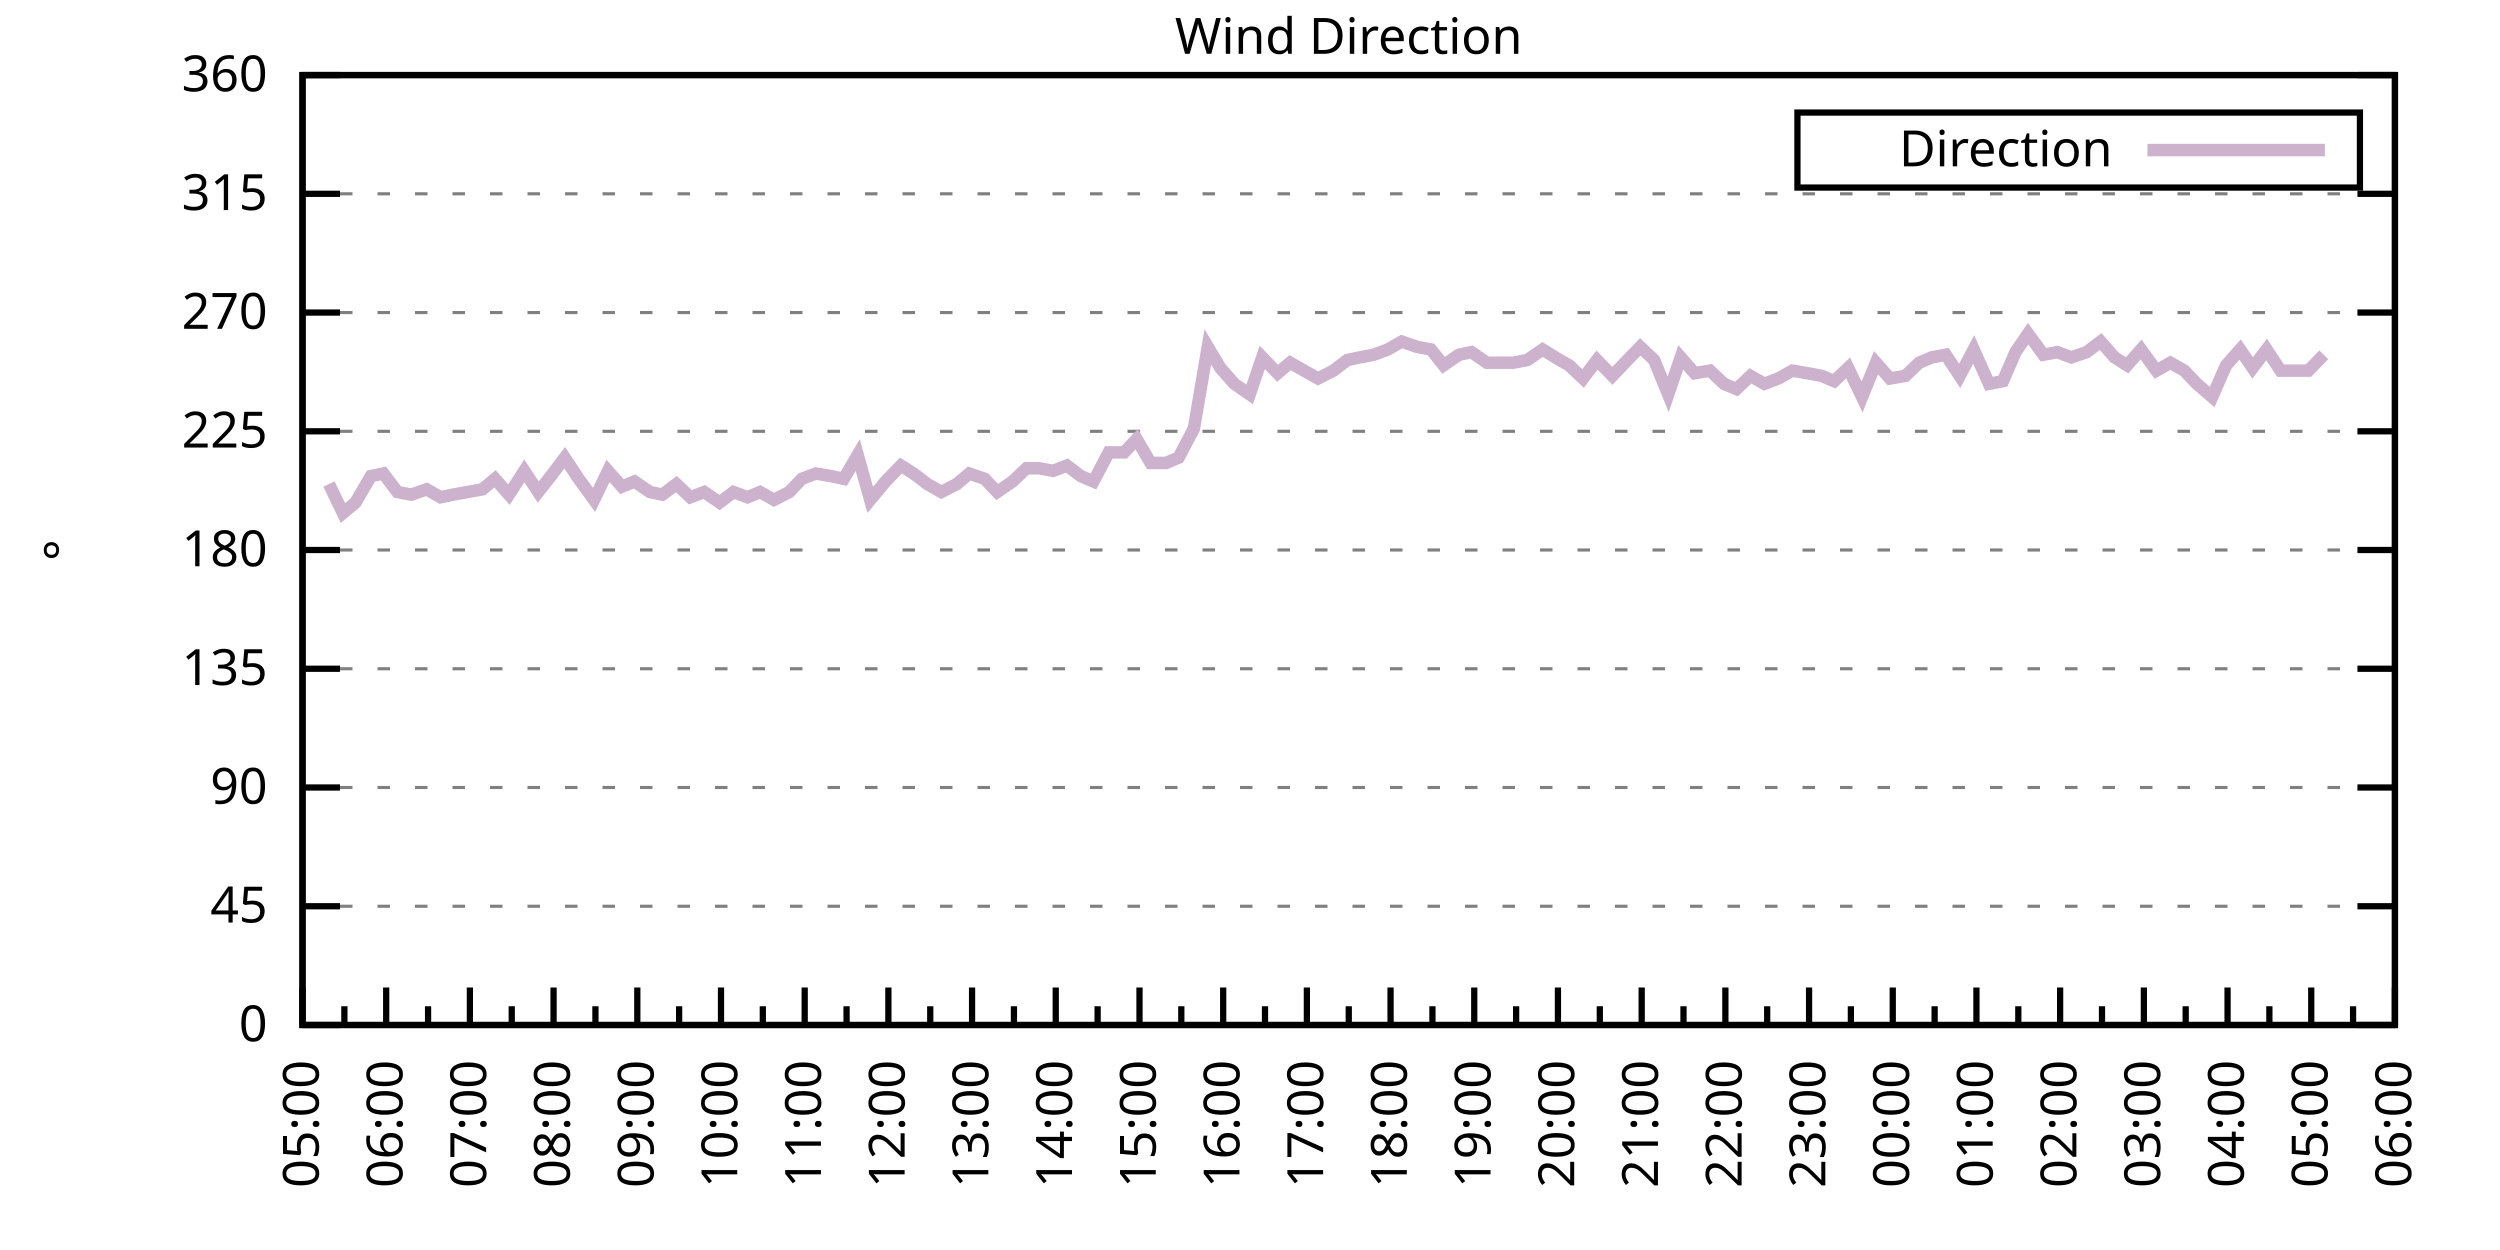
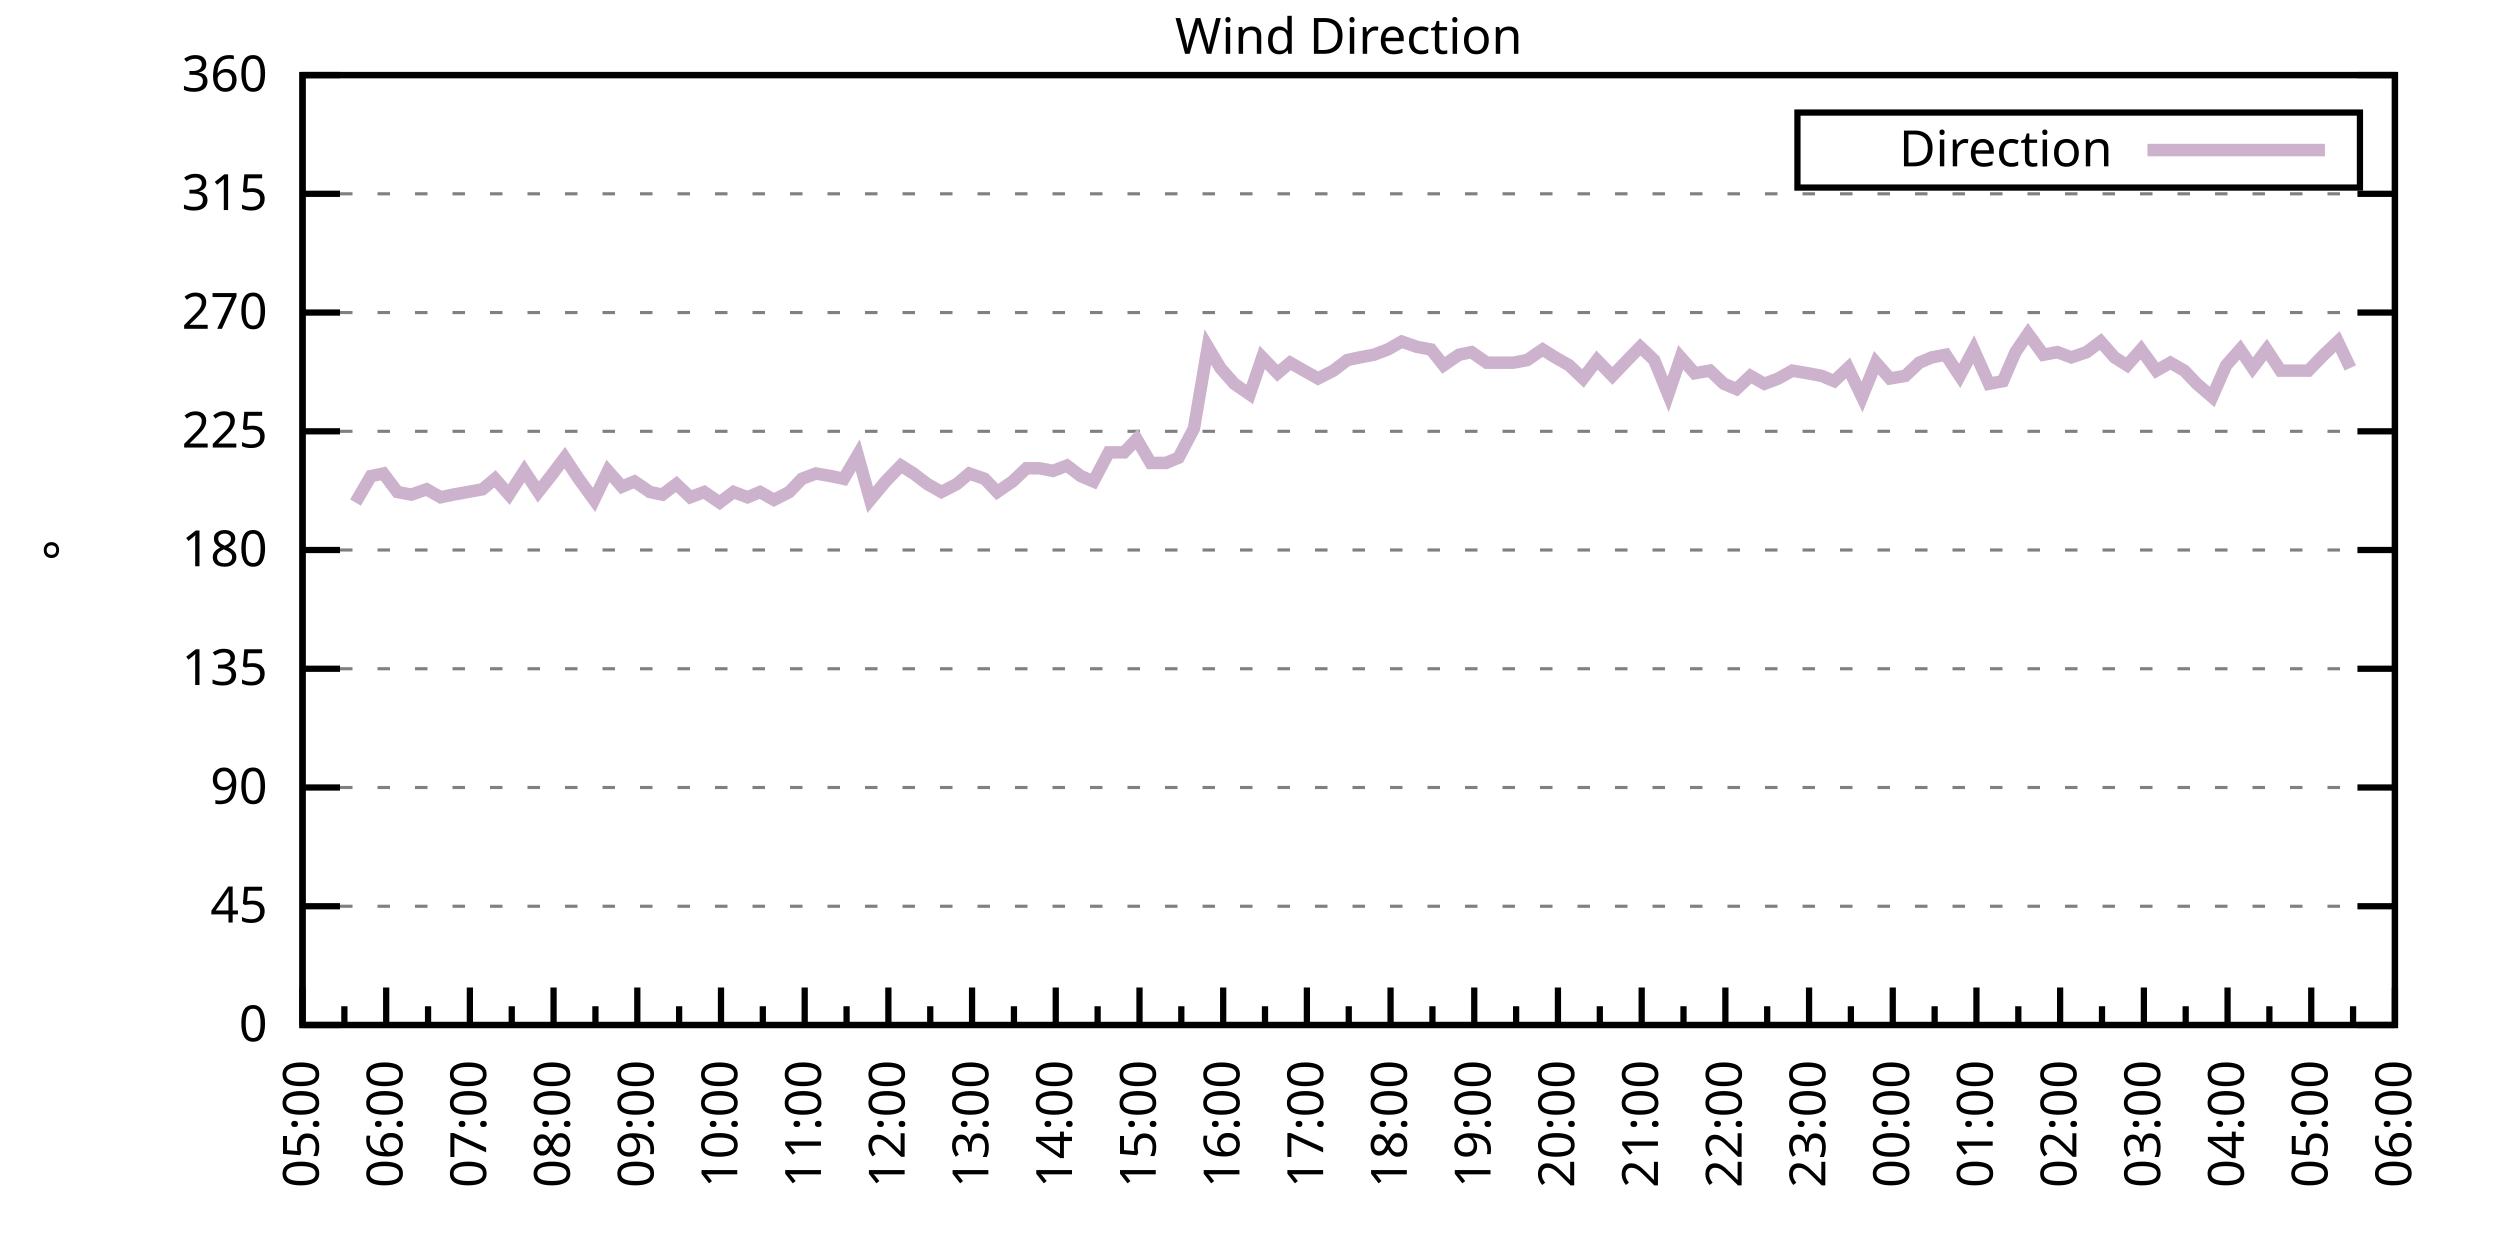
<svg xmlns="http://www.w3.org/2000/svg" xmlns:xlink="http://www.w3.org/1999/xlink" width="400" height="200" viewBox="0 0 400 200">
  <g id="gnuplot_canvas">
    <rect x="0" y="0" width="400" height="200" fill="none" />
    <defs>
      <circle id="gpDot" r="0.5" stroke-width="0.5" stroke="currentColor" />
      <path id="gpPt0" stroke-width="0.333" stroke="currentColor" d="M-1,0 h2 M0,-1 v2" />
      <path id="gpPt1" stroke-width="0.333" stroke="currentColor" d="M-1,-1 L1,1 M1,-1 L-1,1" />
      <path id="gpPt2" stroke-width="0.333" stroke="currentColor" d="M-1,0 L1,0 M0,-1 L0,1 M-1,-1 L1,1 M-1,1 L1,-1" />
      <rect id="gpPt3" stroke-width="0.333" stroke="currentColor" x="-1" y="-1" width="2" height="2" />
      <rect id="gpPt4" stroke-width="0.333" stroke="currentColor" fill="currentColor" x="-1" y="-1" width="2" height="2" />
      <circle id="gpPt5" stroke-width="0.333" stroke="currentColor" cx="0" cy="0" r="1" />
      <use xlink:href="#gpPt5" id="gpPt6" fill="currentColor" stroke="none" />
      <path id="gpPt7" stroke-width="0.333" stroke="currentColor" d="M0,-1.33 L-1.33,0.67 L1.33,0.67 z" />
      <use xlink:href="#gpPt7" id="gpPt8" fill="currentColor" stroke="none" />
      <use xlink:href="#gpPt7" id="gpPt9" stroke="currentColor" transform="rotate(180)" />
      <use xlink:href="#gpPt9" id="gpPt10" fill="currentColor" stroke="none" />
      <use xlink:href="#gpPt3" id="gpPt11" stroke="currentColor" transform="rotate(45)" />
      <use xlink:href="#gpPt11" id="gpPt12" fill="currentColor" stroke="none" />
      <path id="gpPt13" stroke-width="0.333" stroke="currentColor" d="M0,1.330 L1.265,0.411 L0.782,-1.067 L-0.782,-1.076 L-1.265,0.411 z" />
      <use xlink:href="#gpPt13" id="gpPt14" fill="currentColor" stroke="none" />
      <filter id="textbox" filterUnits="objectBoundingBox" x="0" y="0" height="1" width="1">
        <feFlood flood-color="white" flood-opacity="1" result="bgnd" />
        <feComposite in="SourceGraphic" in2="bgnd" operator="atop" />
      </filter>
      <filter id="greybox" filterUnits="objectBoundingBox" x="0" y="0" height="1" width="1">
        <feFlood flood-color="lightgrey" flood-opacity="1" result="grey" />
        <feComposite in="SourceGraphic" in2="grey" operator="atop" />
      </filter>
    </defs>
    <g fill="none" color="white" stroke="currentColor" stroke-width="1.00" stroke-linecap="butt" stroke-linejoin="miter">
</g>
    <g fill="none" color="black" stroke="currentColor" stroke-width="1.00" stroke-linecap="butt" stroke-linejoin="miter">
      <g stroke="none" shape-rendering="crispEdges">
        <polygon fill="rgb(255, 255, 255)" points="48.40,164.00 383.18,164.00 383.18,12.02 48.40,12.02 " />
      </g>
    </g>
    <g fill="none" color="black" stroke="currentColor" stroke-width="1.00" stroke-linecap="butt" stroke-linejoin="miter">
</g>
    <g fill="none" color="black" stroke="black" stroke-width="0.50" stroke-linecap="butt" stroke-linejoin="miter">
</g>
    <g fill="none" color="gray" stroke="currentColor" stroke-width="0.50" stroke-linecap="butt" stroke-linejoin="miter">
      <path stroke="gray" stroke-dasharray="2,4" class="gridline" d="M48.40,164.00 L383.19,164.00  " />
    </g>
    <g fill="none" color="gray" stroke="gray" stroke-width="1.00" stroke-linecap="butt" stroke-linejoin="miter">
</g>
    <g fill="none" color="black" stroke="currentColor" stroke-width="1.00" stroke-linecap="butt" stroke-linejoin="miter">
      <path stroke="black" d="M48.40,164.00 L54.40,164.00 M383.19,164.00 L377.19,164.00  " />
      <g transform="translate(42.80,166.60)" stroke="none" fill="black" font-family="Sans" font-size="8.00" text-anchor="end">
        <text>
          <tspan font-family="Sans"> 0</tspan>
        </text>
      </g>
    </g>
    <g fill="none" color="black" stroke="currentColor" stroke-width="1.00" stroke-linecap="butt" stroke-linejoin="miter">
</g>
    <g fill="none" color="black" stroke="black" stroke-width="0.50" stroke-linecap="butt" stroke-linejoin="miter">
</g>
    <g fill="none" color="gray" stroke="currentColor" stroke-width="0.50" stroke-linecap="butt" stroke-linejoin="miter">
      <path stroke="gray" stroke-dasharray="2,4" class="gridline" d="M48.40,145.00 L383.19,145.00  " />
    </g>
    <g fill="none" color="gray" stroke="gray" stroke-width="1.00" stroke-linecap="butt" stroke-linejoin="miter">
</g>
    <g fill="none" color="black" stroke="currentColor" stroke-width="1.00" stroke-linecap="butt" stroke-linejoin="miter">
      <path stroke="black" d="M48.40,145.00 L54.40,145.00 M383.19,145.00 L377.19,145.00  " />
      <g transform="translate(42.80,147.60)" stroke="none" fill="black" font-family="Sans" font-size="8.00" text-anchor="end">
        <text>
          <tspan font-family="Sans"> 45</tspan>
        </text>
      </g>
    </g>
    <g fill="none" color="black" stroke="currentColor" stroke-width="1.00" stroke-linecap="butt" stroke-linejoin="miter">
</g>
    <g fill="none" color="black" stroke="black" stroke-width="0.50" stroke-linecap="butt" stroke-linejoin="miter">
</g>
    <g fill="none" color="gray" stroke="currentColor" stroke-width="0.50" stroke-linecap="butt" stroke-linejoin="miter">
      <path stroke="gray" stroke-dasharray="2,4" class="gridline" d="M48.40,126.00 L383.19,126.00  " />
    </g>
    <g fill="none" color="gray" stroke="gray" stroke-width="1.00" stroke-linecap="butt" stroke-linejoin="miter">
</g>
    <g fill="none" color="black" stroke="currentColor" stroke-width="1.00" stroke-linecap="butt" stroke-linejoin="miter">
      <path stroke="black" d="M48.40,126.00 L54.40,126.00 M383.19,126.00 L377.19,126.00  " />
      <g transform="translate(42.80,128.60)" stroke="none" fill="black" font-family="Sans" font-size="8.00" text-anchor="end">
        <text>
          <tspan font-family="Sans"> 90</tspan>
        </text>
      </g>
    </g>
    <g fill="none" color="black" stroke="currentColor" stroke-width="1.00" stroke-linecap="butt" stroke-linejoin="miter">
</g>
    <g fill="none" color="black" stroke="black" stroke-width="0.50" stroke-linecap="butt" stroke-linejoin="miter">
</g>
    <g fill="none" color="gray" stroke="currentColor" stroke-width="0.50" stroke-linecap="butt" stroke-linejoin="miter">
      <path stroke="gray" stroke-dasharray="2,4" class="gridline" d="M48.40,107.00 L383.19,107.00  " />
    </g>
    <g fill="none" color="gray" stroke="gray" stroke-width="1.00" stroke-linecap="butt" stroke-linejoin="miter">
</g>
    <g fill="none" color="black" stroke="currentColor" stroke-width="1.00" stroke-linecap="butt" stroke-linejoin="miter">
      <path stroke="black" d="M48.40,107.00 L54.40,107.00 M383.19,107.00 L377.19,107.00  " />
      <g transform="translate(42.80,109.60)" stroke="none" fill="black" font-family="Sans" font-size="8.00" text-anchor="end">
        <text>
          <tspan font-family="Sans"> 135</tspan>
        </text>
      </g>
    </g>
    <g fill="none" color="black" stroke="currentColor" stroke-width="1.00" stroke-linecap="butt" stroke-linejoin="miter">
</g>
    <g fill="none" color="black" stroke="black" stroke-width="0.50" stroke-linecap="butt" stroke-linejoin="miter">
</g>
    <g fill="none" color="gray" stroke="currentColor" stroke-width="0.50" stroke-linecap="butt" stroke-linejoin="miter">
      <path stroke="gray" stroke-dasharray="2,4" class="gridline" d="M48.40,88.00 L383.19,88.00  " />
    </g>
    <g fill="none" color="gray" stroke="gray" stroke-width="1.00" stroke-linecap="butt" stroke-linejoin="miter">
</g>
    <g fill="none" color="black" stroke="currentColor" stroke-width="1.00" stroke-linecap="butt" stroke-linejoin="miter">
      <path stroke="black" d="M48.40,88.00 L54.40,88.00 M383.19,88.00 L377.19,88.00  " />
      <g transform="translate(42.80,90.60)" stroke="none" fill="black" font-family="Sans" font-size="8.00" text-anchor="end">
        <text>
          <tspan font-family="Sans"> 180</tspan>
        </text>
      </g>
    </g>
    <g fill="none" color="black" stroke="currentColor" stroke-width="1.00" stroke-linecap="butt" stroke-linejoin="miter">
</g>
    <g fill="none" color="black" stroke="black" stroke-width="0.50" stroke-linecap="butt" stroke-linejoin="miter">
</g>
    <g fill="none" color="gray" stroke="currentColor" stroke-width="0.50" stroke-linecap="butt" stroke-linejoin="miter">
      <path stroke="gray" stroke-dasharray="2,4" class="gridline" d="M48.40,69.01 L383.19,69.01  " />
    </g>
    <g fill="none" color="gray" stroke="gray" stroke-width="1.00" stroke-linecap="butt" stroke-linejoin="miter">
</g>
    <g fill="none" color="black" stroke="currentColor" stroke-width="1.00" stroke-linecap="butt" stroke-linejoin="miter">
      <path stroke="black" d="M48.40,69.01 L54.40,69.01 M383.19,69.01 L377.19,69.01  " />
      <g transform="translate(42.80,71.61)" stroke="none" fill="black" font-family="Sans" font-size="8.00" text-anchor="end">
        <text>
          <tspan font-family="Sans"> 225</tspan>
        </text>
      </g>
    </g>
    <g fill="none" color="black" stroke="currentColor" stroke-width="1.00" stroke-linecap="butt" stroke-linejoin="miter">
</g>
    <g fill="none" color="black" stroke="black" stroke-width="0.50" stroke-linecap="butt" stroke-linejoin="miter">
</g>
    <g fill="none" color="gray" stroke="currentColor" stroke-width="0.50" stroke-linecap="butt" stroke-linejoin="miter">
      <path stroke="gray" stroke-dasharray="2,4" class="gridline" d="M48.40,50.01 L383.19,50.01  " />
    </g>
    <g fill="none" color="gray" stroke="gray" stroke-width="1.00" stroke-linecap="butt" stroke-linejoin="miter">
</g>
    <g fill="none" color="black" stroke="currentColor" stroke-width="1.00" stroke-linecap="butt" stroke-linejoin="miter">
      <path stroke="black" d="M48.40,50.01 L54.40,50.01 M383.19,50.01 L377.19,50.01  " />
      <g transform="translate(42.80,52.61)" stroke="none" fill="black" font-family="Sans" font-size="8.00" text-anchor="end">
        <text>
          <tspan font-family="Sans"> 270</tspan>
        </text>
      </g>
    </g>
    <g fill="none" color="black" stroke="currentColor" stroke-width="1.00" stroke-linecap="butt" stroke-linejoin="miter">
</g>
    <g fill="none" color="black" stroke="black" stroke-width="0.50" stroke-linecap="butt" stroke-linejoin="miter">
</g>
    <g fill="none" color="gray" stroke="currentColor" stroke-width="0.50" stroke-linecap="butt" stroke-linejoin="miter">
      <path stroke="gray" stroke-dasharray="2,4" class="gridline" d="M48.40,31.01 L383.19,31.01  " />
    </g>
    <g fill="none" color="gray" stroke="gray" stroke-width="1.00" stroke-linecap="butt" stroke-linejoin="miter">
</g>
    <g fill="none" color="black" stroke="currentColor" stroke-width="1.00" stroke-linecap="butt" stroke-linejoin="miter">
      <path stroke="black" d="M48.40,31.01 L54.40,31.01 M383.19,31.01 L377.19,31.01  " />
      <g transform="translate(42.80,33.61)" stroke="none" fill="black" font-family="Sans" font-size="8.00" text-anchor="end">
        <text>
          <tspan font-family="Sans"> 315</tspan>
        </text>
      </g>
    </g>
    <g fill="none" color="black" stroke="currentColor" stroke-width="1.00" stroke-linecap="butt" stroke-linejoin="miter">
</g>
    <g fill="none" color="black" stroke="black" stroke-width="0.50" stroke-linecap="butt" stroke-linejoin="miter">
</g>
    <g fill="none" color="gray" stroke="currentColor" stroke-width="0.50" stroke-linecap="butt" stroke-linejoin="miter">
      <path stroke="gray" stroke-dasharray="2,4" class="gridline" d="M48.40,12.01 L383.19,12.01  " />
    </g>
    <g fill="none" color="gray" stroke="gray" stroke-width="1.00" stroke-linecap="butt" stroke-linejoin="miter">
</g>
    <g fill="none" color="black" stroke="currentColor" stroke-width="1.00" stroke-linecap="butt" stroke-linejoin="miter">
      <path stroke="black" d="M48.40,12.01 L54.40,12.01 M383.19,12.01 L377.19,12.01  " />
      <g transform="translate(42.80,14.61)" stroke="none" fill="black" font-family="Sans" font-size="8.00" text-anchor="end">
        <text>
          <tspan font-family="Sans"> 360</tspan>
        </text>
      </g>
    </g>
    <g fill="none" color="black" stroke="currentColor" stroke-width="1.00" stroke-linecap="butt" stroke-linejoin="miter">
      <path stroke="black" d="M48.40,164.00 L48.40,158.00  " />
      <g transform="translate(51.00,169.60) rotate(270)" stroke="none" fill="black" font-family="Sans" font-size="8.00" text-anchor="end">
        <text>
          <tspan font-family="Sans">05:00</tspan>
        </text>
      </g>
    </g>
    <g fill="none" color="black" stroke="currentColor" stroke-width="1.00" stroke-linecap="butt" stroke-linejoin="miter">
      <path stroke="black" d="M55.10,164.00 L55.10,161.00 M61.79,164.00 L61.79,158.00  " />
      <g transform="translate(64.39,169.60) rotate(270)" stroke="none" fill="black" font-family="Sans" font-size="8.00" text-anchor="end">
        <text>
          <tspan font-family="Sans">06:00</tspan>
        </text>
      </g>
    </g>
    <g fill="none" color="black" stroke="currentColor" stroke-width="1.00" stroke-linecap="butt" stroke-linejoin="miter">
      <path stroke="black" d="M68.49,164.00 L68.49,161.00 M75.18,164.00 L75.18,158.00  " />
      <g transform="translate(77.78,169.60) rotate(270)" stroke="none" fill="black" font-family="Sans" font-size="8.00" text-anchor="end">
        <text>
          <tspan font-family="Sans">07:00</tspan>
        </text>
      </g>
    </g>
    <g fill="none" color="black" stroke="currentColor" stroke-width="1.00" stroke-linecap="butt" stroke-linejoin="miter">
      <path stroke="black" d="M81.88,164.00 L81.88,161.00 M88.57,164.00 L88.57,158.00  " />
      <g transform="translate(91.17,169.60) rotate(270)" stroke="none" fill="black" font-family="Sans" font-size="8.00" text-anchor="end">
        <text>
          <tspan font-family="Sans">08:00</tspan>
        </text>
      </g>
    </g>
    <g fill="none" color="black" stroke="currentColor" stroke-width="1.00" stroke-linecap="butt" stroke-linejoin="miter">
      <path stroke="black" d="M95.27,164.00 L95.27,161.00 M101.97,164.00 L101.97,158.00  " />
      <g transform="translate(104.57,169.60) rotate(270)" stroke="none" fill="black" font-family="Sans" font-size="8.00" text-anchor="end">
        <text>
          <tspan font-family="Sans">09:00</tspan>
        </text>
      </g>
    </g>
    <g fill="none" color="black" stroke="currentColor" stroke-width="1.00" stroke-linecap="butt" stroke-linejoin="miter">
      <path stroke="black" d="M108.66,164.00 L108.66,161.00 M115.36,164.00 L115.36,158.00  " />
      <g transform="translate(117.96,169.60) rotate(270)" stroke="none" fill="black" font-family="Sans" font-size="8.00" text-anchor="end">
        <text>
          <tspan font-family="Sans">10:00</tspan>
        </text>
      </g>
    </g>
    <g fill="none" color="black" stroke="currentColor" stroke-width="1.00" stroke-linecap="butt" stroke-linejoin="miter">
      <path stroke="black" d="M122.05,164.00 L122.05,161.00 M128.75,164.00 L128.75,158.00  " />
      <g transform="translate(131.35,169.60) rotate(270)" stroke="none" fill="black" font-family="Sans" font-size="8.00" text-anchor="end">
        <text>
          <tspan font-family="Sans">11:00</tspan>
        </text>
      </g>
    </g>
    <g fill="none" color="black" stroke="currentColor" stroke-width="1.00" stroke-linecap="butt" stroke-linejoin="miter">
      <path stroke="black" d="M135.45,164.00 L135.45,161.00 M142.14,164.00 L142.14,158.00  " />
      <g transform="translate(144.74,169.60) rotate(270)" stroke="none" fill="black" font-family="Sans" font-size="8.00" text-anchor="end">
        <text>
          <tspan font-family="Sans">12:00</tspan>
        </text>
      </g>
    </g>
    <g fill="none" color="black" stroke="currentColor" stroke-width="1.00" stroke-linecap="butt" stroke-linejoin="miter">
      <path stroke="black" d="M148.84,164.00 L148.84,161.00 M155.53,164.00 L155.53,158.00  " />
      <g transform="translate(158.13,169.60) rotate(270)" stroke="none" fill="black" font-family="Sans" font-size="8.00" text-anchor="end">
        <text>
          <tspan font-family="Sans">13:00</tspan>
        </text>
      </g>
    </g>
    <g fill="none" color="black" stroke="currentColor" stroke-width="1.00" stroke-linecap="butt" stroke-linejoin="miter">
      <path stroke="black" d="M162.23,164.00 L162.23,161.00 M168.92,164.00 L168.92,158.00  " />
      <g transform="translate(171.52,169.60) rotate(270)" stroke="none" fill="black" font-family="Sans" font-size="8.00" text-anchor="end">
        <text>
          <tspan font-family="Sans">14:00</tspan>
        </text>
      </g>
    </g>
    <g fill="none" color="black" stroke="currentColor" stroke-width="1.00" stroke-linecap="butt" stroke-linejoin="miter">
      <path stroke="black" d="M175.62,164.00 L175.62,161.00 M182.32,164.00 L182.32,158.00  " />
      <g transform="translate(184.92,169.60) rotate(270)" stroke="none" fill="black" font-family="Sans" font-size="8.00" text-anchor="end">
        <text>
          <tspan font-family="Sans">15:00</tspan>
        </text>
      </g>
    </g>
    <g fill="none" color="black" stroke="currentColor" stroke-width="1.00" stroke-linecap="butt" stroke-linejoin="miter">
      <path stroke="black" d="M189.01,164.00 L189.01,161.00 M195.71,164.00 L195.71,158.00  " />
      <g transform="translate(198.31,169.60) rotate(270)" stroke="none" fill="black" font-family="Sans" font-size="8.00" text-anchor="end">
        <text>
          <tspan font-family="Sans">16:00</tspan>
        </text>
      </g>
    </g>
    <g fill="none" color="black" stroke="currentColor" stroke-width="1.00" stroke-linecap="butt" stroke-linejoin="miter">
      <path stroke="black" d="M202.40,164.00 L202.40,161.00 M209.10,164.00 L209.10,158.00  " />
      <g transform="translate(211.70,169.60) rotate(270)" stroke="none" fill="black" font-family="Sans" font-size="8.00" text-anchor="end">
        <text>
          <tspan font-family="Sans">17:00</tspan>
        </text>
      </g>
    </g>
    <g fill="none" color="black" stroke="currentColor" stroke-width="1.00" stroke-linecap="butt" stroke-linejoin="miter">
      <path stroke="black" d="M215.80,164.00 L215.80,161.00 M222.49,164.00 L222.49,158.00  " />
      <g transform="translate(225.09,169.60) rotate(270)" stroke="none" fill="black" font-family="Sans" font-size="8.00" text-anchor="end">
        <text>
          <tspan font-family="Sans">18:00</tspan>
        </text>
      </g>
    </g>
    <g fill="none" color="black" stroke="currentColor" stroke-width="1.00" stroke-linecap="butt" stroke-linejoin="miter">
      <path stroke="black" d="M229.19,164.00 L229.19,161.00 M235.88,164.00 L235.88,158.00  " />
      <g transform="translate(238.48,169.60) rotate(270)" stroke="none" fill="black" font-family="Sans" font-size="8.00" text-anchor="end">
        <text>
          <tspan font-family="Sans">19:00</tspan>
        </text>
      </g>
    </g>
    <g fill="none" color="black" stroke="currentColor" stroke-width="1.00" stroke-linecap="butt" stroke-linejoin="miter">
      <path stroke="black" d="M242.58,164.00 L242.58,161.00 M249.27,164.00 L249.27,158.00  " />
      <g transform="translate(251.87,169.60) rotate(270)" stroke="none" fill="black" font-family="Sans" font-size="8.00" text-anchor="end">
        <text>
          <tspan font-family="Sans">20:00</tspan>
        </text>
      </g>
    </g>
    <g fill="none" color="black" stroke="currentColor" stroke-width="1.00" stroke-linecap="butt" stroke-linejoin="miter">
      <path stroke="black" d="M255.97,164.00 L255.97,161.00 M262.67,164.00 L262.67,158.00  " />
      <g transform="translate(265.27,169.60) rotate(270)" stroke="none" fill="black" font-family="Sans" font-size="8.00" text-anchor="end">
        <text>
          <tspan font-family="Sans">21:00</tspan>
        </text>
      </g>
    </g>
    <g fill="none" color="black" stroke="currentColor" stroke-width="1.00" stroke-linecap="butt" stroke-linejoin="miter">
      <path stroke="black" d="M269.36,164.00 L269.36,161.00 M276.06,164.00 L276.06,158.00  " />
      <g transform="translate(278.66,169.60) rotate(270)" stroke="none" fill="black" font-family="Sans" font-size="8.00" text-anchor="end">
        <text>
          <tspan font-family="Sans">22:00</tspan>
        </text>
      </g>
    </g>
    <g fill="none" color="black" stroke="currentColor" stroke-width="1.00" stroke-linecap="butt" stroke-linejoin="miter">
      <path stroke="black" d="M282.75,164.00 L282.75,161.00 M289.45,164.00 L289.45,158.00  " />
      <g transform="translate(292.05,169.60) rotate(270)" stroke="none" fill="black" font-family="Sans" font-size="8.00" text-anchor="end">
        <text>
          <tspan font-family="Sans">23:00</tspan>
        </text>
      </g>
    </g>
    <g fill="none" color="black" stroke="currentColor" stroke-width="1.00" stroke-linecap="butt" stroke-linejoin="miter">
      <path stroke="black" d="M296.14,164.00 L296.14,161.00 M302.84,164.00 L302.84,158.00  " />
      <g transform="translate(305.44,169.60) rotate(270)" stroke="none" fill="black" font-family="Sans" font-size="8.00" text-anchor="end">
        <text>
          <tspan font-family="Sans">00:00</tspan>
        </text>
      </g>
    </g>
    <g fill="none" color="black" stroke="currentColor" stroke-width="1.00" stroke-linecap="butt" stroke-linejoin="miter">
      <path stroke="black" d="M309.54,164.00 L309.54,161.00 M316.23,164.00 L316.23,158.00  " />
      <g transform="translate(318.83,169.60) rotate(270)" stroke="none" fill="black" font-family="Sans" font-size="8.00" text-anchor="end">
        <text>
          <tspan font-family="Sans">01:00</tspan>
        </text>
      </g>
    </g>
    <g fill="none" color="black" stroke="currentColor" stroke-width="1.00" stroke-linecap="butt" stroke-linejoin="miter">
      <path stroke="black" d="M322.93,164.00 L322.93,161.00 M329.62,164.00 L329.62,158.00  " />
      <g transform="translate(332.22,169.60) rotate(270)" stroke="none" fill="black" font-family="Sans" font-size="8.00" text-anchor="end">
        <text>
          <tspan font-family="Sans">02:00</tspan>
        </text>
      </g>
    </g>
    <g fill="none" color="black" stroke="currentColor" stroke-width="1.00" stroke-linecap="butt" stroke-linejoin="miter">
      <path stroke="black" d="M336.32,164.00 L336.32,161.00 M343.02,164.00 L343.02,158.00  " />
      <g transform="translate(345.62,169.60) rotate(270)" stroke="none" fill="black" font-family="Sans" font-size="8.00" text-anchor="end">
        <text>
          <tspan font-family="Sans">03:00</tspan>
        </text>
      </g>
    </g>
    <g fill="none" color="black" stroke="currentColor" stroke-width="1.00" stroke-linecap="butt" stroke-linejoin="miter">
      <path stroke="black" d="M349.71,164.00 L349.71,161.00 M356.41,164.00 L356.41,158.00  " />
      <g transform="translate(359.01,169.60) rotate(270)" stroke="none" fill="black" font-family="Sans" font-size="8.00" text-anchor="end">
        <text>
          <tspan font-family="Sans">04:00</tspan>
        </text>
      </g>
    </g>
    <g fill="none" color="black" stroke="currentColor" stroke-width="1.00" stroke-linecap="butt" stroke-linejoin="miter">
      <path stroke="black" d="M363.10,164.00 L363.10,161.00 M369.80,164.00 L369.80,158.00  " />
      <g transform="translate(372.40,169.60) rotate(270)" stroke="none" fill="black" font-family="Sans" font-size="8.00" text-anchor="end">
        <text>
          <tspan font-family="Sans">05:00</tspan>
        </text>
      </g>
    </g>
    <g fill="none" color="black" stroke="currentColor" stroke-width="1.00" stroke-linecap="butt" stroke-linejoin="miter">
      <path stroke="black" d="M376.49,164.00 L376.49,161.00 M383.19,164.00 L383.19,158.00  " />
      <g transform="translate(385.79,169.60) rotate(270)" stroke="none" fill="black" font-family="Sans" font-size="8.00" text-anchor="end">
        <text>
          <tspan font-family="Sans">06:00</tspan>
        </text>
      </g>
    </g>
    <g fill="none" color="black" stroke="currentColor" stroke-width="1.00" stroke-linecap="butt" stroke-linejoin="miter">
</g>
    <g fill="none" color="black" stroke="currentColor" stroke-width="1.00" stroke-linecap="butt" stroke-linejoin="miter">
      <path stroke="black" d="M48.40,12.01 L48.40,164.00 L383.19,164.00 L383.19,12.01 L48.40,12.01 Z  " />
    </g>
    <g fill="none" color="black" stroke="currentColor" stroke-width="1.00" stroke-linecap="butt" stroke-linejoin="miter">
      <g transform="translate(12.80,88.01) rotate(270)" stroke="none" fill="black" font-family="Sans" font-size="8.00" text-anchor="middle">
        <text>
          <tspan font-family="Sans">°</tspan>
        </text>
      </g>
    </g>
    <g fill="none" color="black" stroke="currentColor" stroke-width="1.00" stroke-linecap="butt" stroke-linejoin="miter">
</g>
    <g fill="none" color="black" stroke="currentColor" stroke-width="1.00" stroke-linecap="butt" stroke-linejoin="miter">
      <path stroke="black" d="M287.59,30.01 L287.59,18.01 L377.59,18.01 L377.59,30.01 L287.59,30.01 Z  " />
    </g>
    <g id="Wind_direction_plot_1">
      <g fill="none" color="white" stroke="black" stroke-width="2.00" stroke-linecap="butt" stroke-linejoin="miter">
</g>
      <g fill="none" color="black" stroke="currentColor" stroke-width="2.00" stroke-linecap="butt" stroke-linejoin="miter">
        <g transform="translate(337.99,26.61)" stroke="none" fill="black" font-family="Sans" font-size="8.00" text-anchor="end">
          <text>
            <tspan font-family="Sans">Direction</tspan>
          </text>
        </g>
      </g>
      <g fill="none" color="black" stroke="currentColor" stroke-width="2.00" stroke-linecap="butt" stroke-linejoin="miter">
-         <path stroke="rgb(204, 178, 204)" d="M343.59,24.01 L371.99,24.01 M52.64,77.45 L54.87,82.09 L56.88,80.41 L59.34,76.18 L61.35,75.76 L63.58,78.72   L65.81,79.14 L68.26,78.29 L70.50,79.56 L72.50,79.14 L77.19,78.29 L79.20,76.61 L81.43,79.14 L83.89,75.34   L86.12,78.72 L88.13,76.18 L90.36,73.23 L92.59,76.61 L95.05,79.98 L97.28,75.34 L99.51,77.87 L101.52,77.03   L103.98,78.72 L105.98,79.14 L108.22,77.45 L110.45,79.56 L112.68,78.72 L115.13,80.41 L117.37,78.72 L119.60,79.56   L121.61,78.72 L123.84,79.98 L126.29,78.72 L128.30,76.61 L130.54,75.76 L132.99,76.18 L135.00,76.61 L137.23,72.81   L139.24,79.98 L141.69,77.03 L144.15,74.49 L146.16,75.76 L148.39,77.45 L150.62,78.72 L153.08,77.45 L155.09,75.76   L157.54,76.61 L159.55,78.72 L162.01,77.03 L164.24,74.92 L166.25,74.92 L168.48,75.34 L170.71,74.49 L172.94,76.18   L174.95,77.03 L177.41,72.38 L179.86,72.38 L181.87,70.27 L184.10,74.07 L186.56,74.07 L188.57,73.23 L191.02,68.58   L193.25,55.50 L195.26,58.87 L197.49,61.41 L199.95,63.10 L201.96,57.18 L204.41,59.72 L206.42,58.03 L208.65,59.30   L210.88,60.56 L213.34,59.30 L215.57,57.61 L217.58,57.18 L219.81,56.76 L222.04,55.92 L224.28,54.65 L226.73,55.50   L228.96,55.92 L230.97,58.45 L233.43,56.76 L235.44,56.34 L237.89,58.03 L240.12,58.03 L242.13,58.03 L244.36,57.61   L246.82,55.92 L248.83,57.18 L251.06,58.45 L253.29,60.56 L255.52,57.61 L257.98,60.14 L259.99,58.03 L262.44,55.50   L264.67,57.61 L266.91,63.10 L268.92,57.18 L271.15,59.72 L273.60,59.30 L275.83,61.41 L277.84,62.25 L280.07,60.14   L282.31,61.41 L284.54,60.56 L286.77,59.30 L289.23,59.72 L291.46,60.14 L293.47,60.98 L295.70,58.87 L297.93,63.52   L300.16,58.03 L302.39,60.56 L304.85,60.14 L307.08,58.03 L309.09,57.18 L311.32,56.76 L313.55,60.14 L315.79,55.92   L318.24,61.41 L320.47,60.98 L322.48,56.34 L324.49,53.39 L326.95,56.76 L329.18,56.34 L331.41,57.18 L333.86,56.34   L336.10,54.65 L338.33,57.18 L340.34,58.45 L342.57,55.92 L345.02,59.30 L347.26,58.03 L349.49,59.30 L351.50,61.41   L353.95,63.52 L356.18,58.45 L358.42,55.92 L360.42,58.87 L362.66,55.92 L364.89,59.30 L367.12,59.30 L369.35,59.30   L371.81,56.76  " />
+         <path stroke="rgb(204, 178, 204)" d="M343.59,24.01 L371.99,24.01 M56.88,80.41 L59.34,76.18 L61.35,75.76 L63.58,78.72 L65.81,79.14 L68.26,78.29   L70.50,79.56 L72.50,79.14 L77.19,78.29 L79.20,76.61 L81.43,79.14 L83.89,75.34 L86.12,78.72 L88.13,76.18   L90.36,73.23 L92.59,76.61 L95.05,79.98 L97.28,75.34 L99.51,77.87 L101.52,77.03 L103.98,78.72 L105.98,79.14   L108.22,77.45 L110.45,79.56 L112.68,78.72 L115.13,80.41 L117.37,78.72 L119.60,79.56 L121.61,78.72 L123.84,79.98   L126.29,78.72 L128.30,76.61 L130.54,75.76 L132.99,76.18 L135.00,76.61 L137.23,72.81 L139.24,79.98 L141.69,77.03   L144.15,74.49 L146.16,75.76 L148.39,77.45 L150.62,78.72 L153.08,77.45 L155.09,75.76 L157.54,76.61 L159.55,78.72   L162.01,77.03 L164.24,74.92 L166.25,74.92 L168.48,75.34 L170.71,74.49 L172.94,76.18 L174.95,77.03 L177.41,72.38   L179.86,72.38 L181.87,70.27 L184.10,74.07 L186.56,74.07 L188.57,73.23 L191.02,68.58 L193.25,55.50 L195.26,58.87   L197.49,61.41 L199.95,63.10 L201.96,57.18 L204.41,59.72 L206.42,58.03 L208.65,59.30 L210.88,60.56 L213.34,59.30   L215.57,57.61 L217.58,57.18 L219.81,56.76 L222.04,55.92 L224.28,54.65 L226.73,55.50 L228.96,55.92 L230.97,58.45   L233.43,56.76 L235.44,56.34 L237.89,58.03 L240.12,58.03 L242.13,58.03 L244.36,57.61 L246.82,55.92 L248.83,57.18   L251.06,58.45 L253.29,60.56 L255.52,57.61 L257.98,60.14 L259.99,58.03 L262.44,55.50 L264.67,57.61 L266.91,63.10   L268.92,57.18 L271.15,59.72 L273.60,59.30 L275.83,61.41 L277.84,62.25 L280.07,60.14 L282.31,61.41 L284.54,60.56   L286.77,59.30 L289.23,59.72 L291.46,60.14 L293.47,60.98 L295.70,58.87 L297.93,63.52 L300.16,58.03 L302.39,60.56   L304.85,60.14 L307.08,58.03 L309.09,57.18 L311.32,56.76 L313.55,60.14 L315.79,55.92 L318.24,61.41 L320.47,60.98   L322.48,56.34 L324.49,53.39 L326.95,56.76 L329.18,56.34 L331.41,57.18 L333.86,56.34 L336.10,54.65 L338.33,57.18   L340.34,58.45 L342.57,55.92 L345.02,59.30 L347.26,58.03 L349.49,59.30 L351.50,61.41 L353.95,63.52 L356.18,58.45   L358.42,55.92 L360.42,58.87 L362.66,55.92 L364.89,59.30 L367.12,59.30 L369.35,59.30 L371.81,56.76 L374.04,54.65   L376.05,58.87  " />
      </g>
    </g>
    <g fill="none" color="black" stroke="currentColor" stroke-width="2.00" stroke-linecap="butt" stroke-linejoin="miter">
</g>
    <g fill="none" color="black" stroke="black" stroke-width="1.00" stroke-linecap="butt" stroke-linejoin="miter">
</g>
    <g fill="none" color="black" stroke="currentColor" stroke-width="1.00" stroke-linecap="butt" stroke-linejoin="miter">
      <path stroke="black" d="M48.40,12.01 L48.40,164.00 L383.19,164.00 L383.19,12.01 L48.40,12.01 Z  " />
    </g>
    <g fill="none" color="black" stroke="currentColor" stroke-width="1.00" stroke-linecap="butt" stroke-linejoin="miter">
      <g transform="translate(215.79,8.61)" stroke="none" fill="black" font-family="Sans" font-size="8.00" text-anchor="middle">
        <text>
          <tspan font-family="Sans">Wind Direction</tspan>
        </text>
      </g>
    </g>
    <g fill="none" color="black" stroke="currentColor" stroke-width="1.00" stroke-linecap="butt" stroke-linejoin="miter">
</g>
  </g>
</svg>
